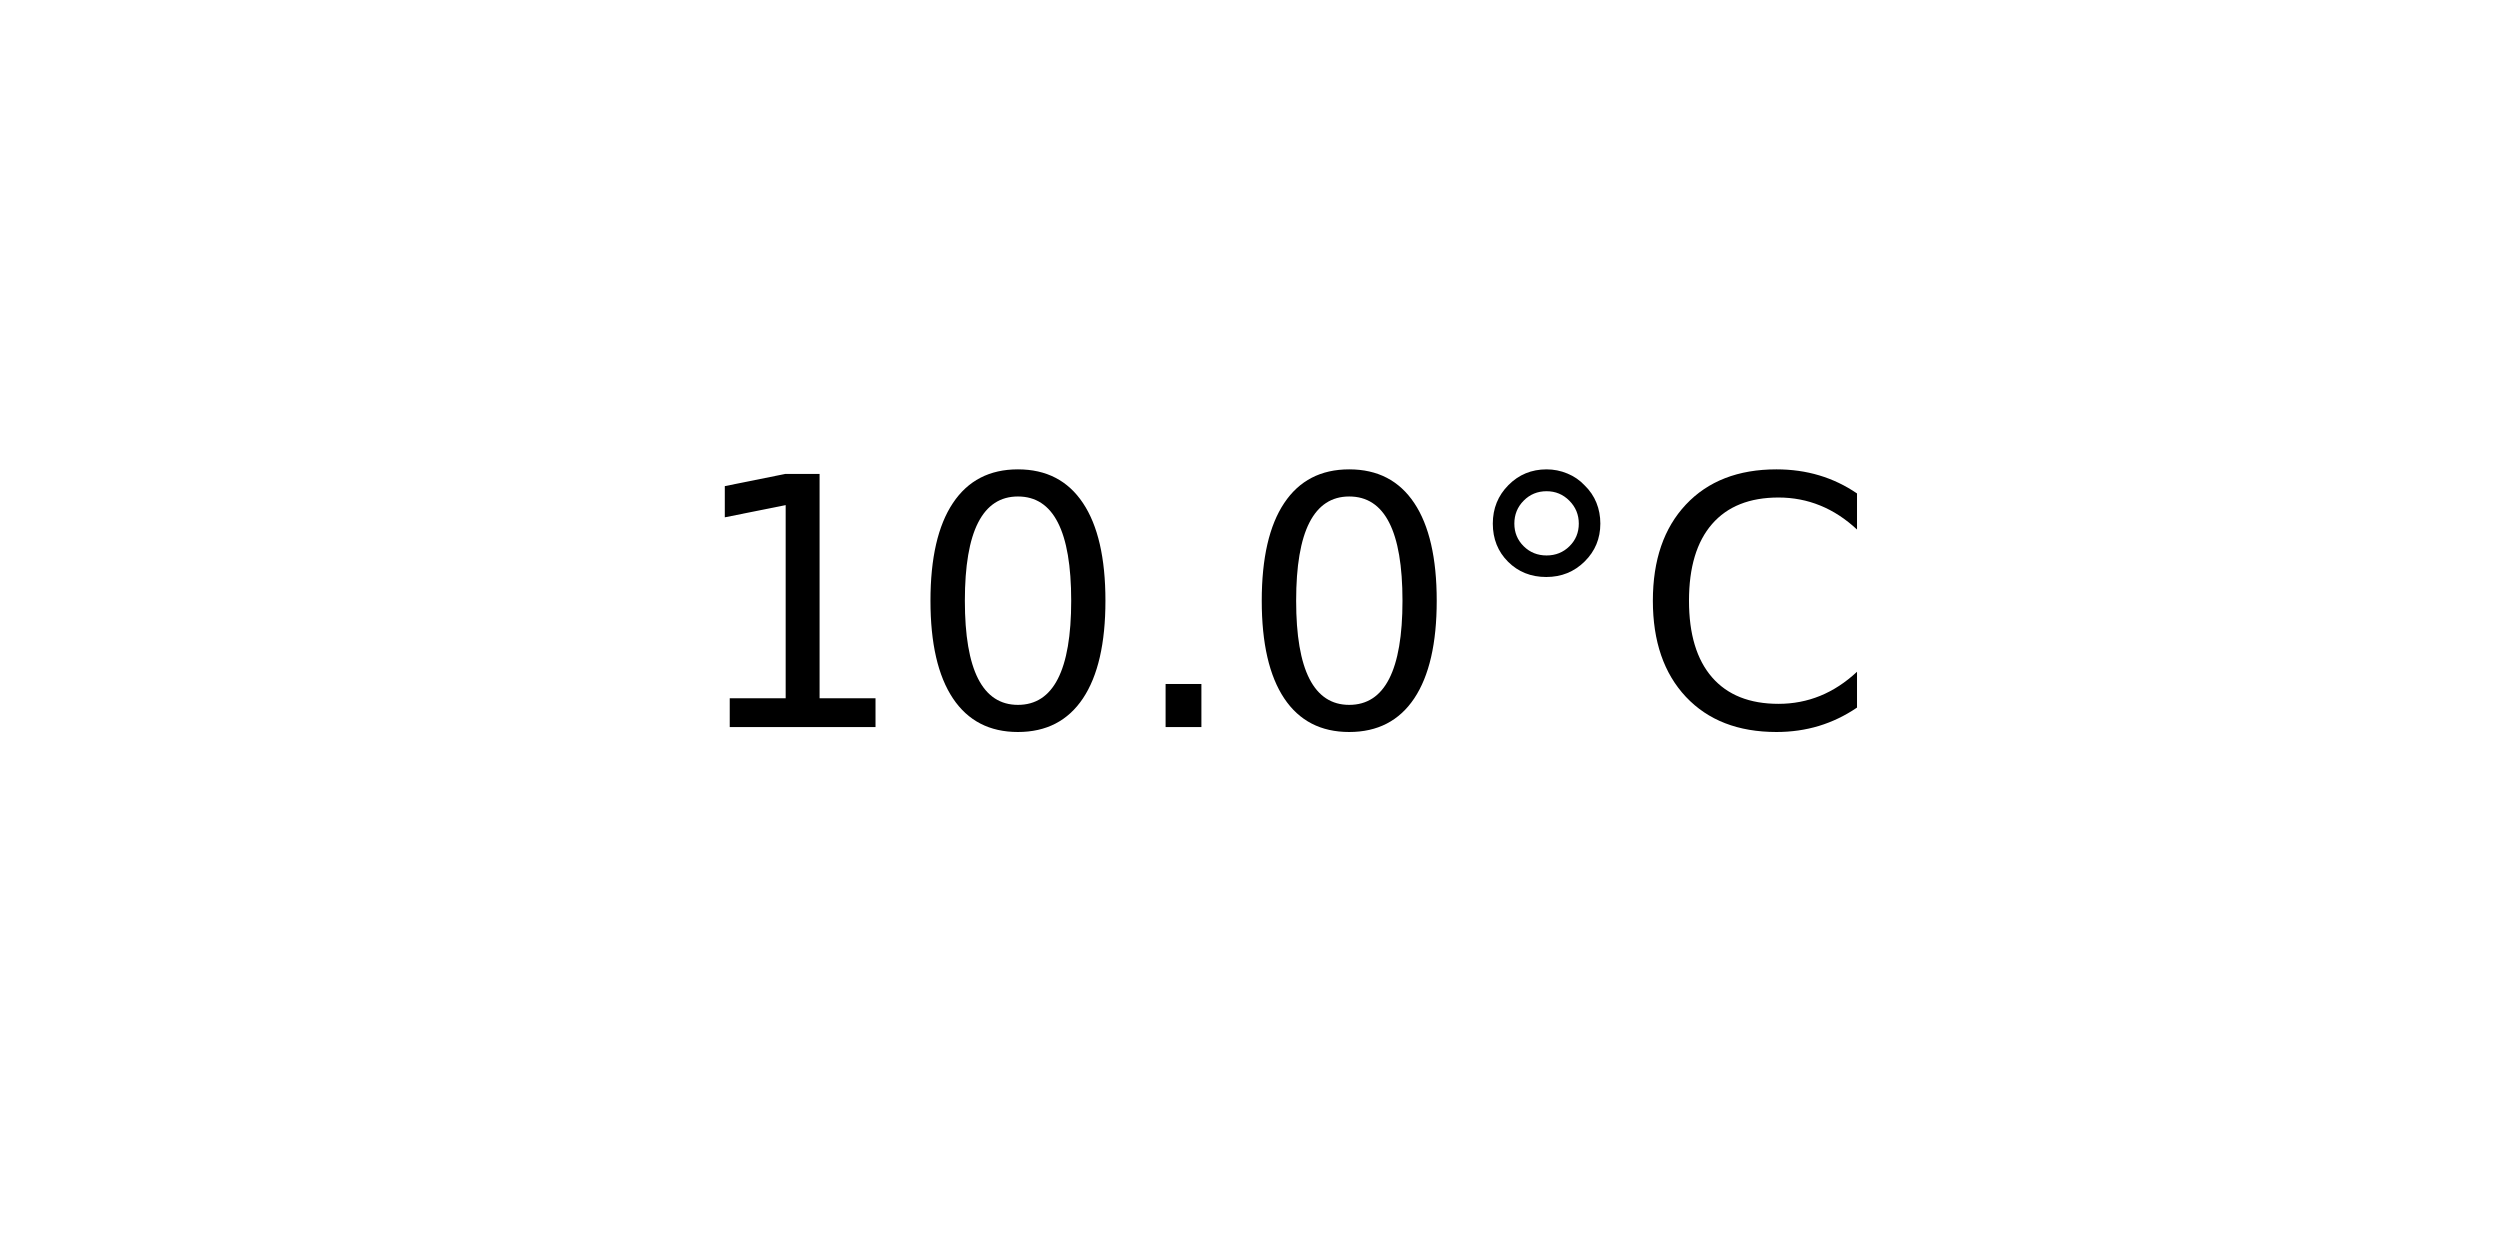
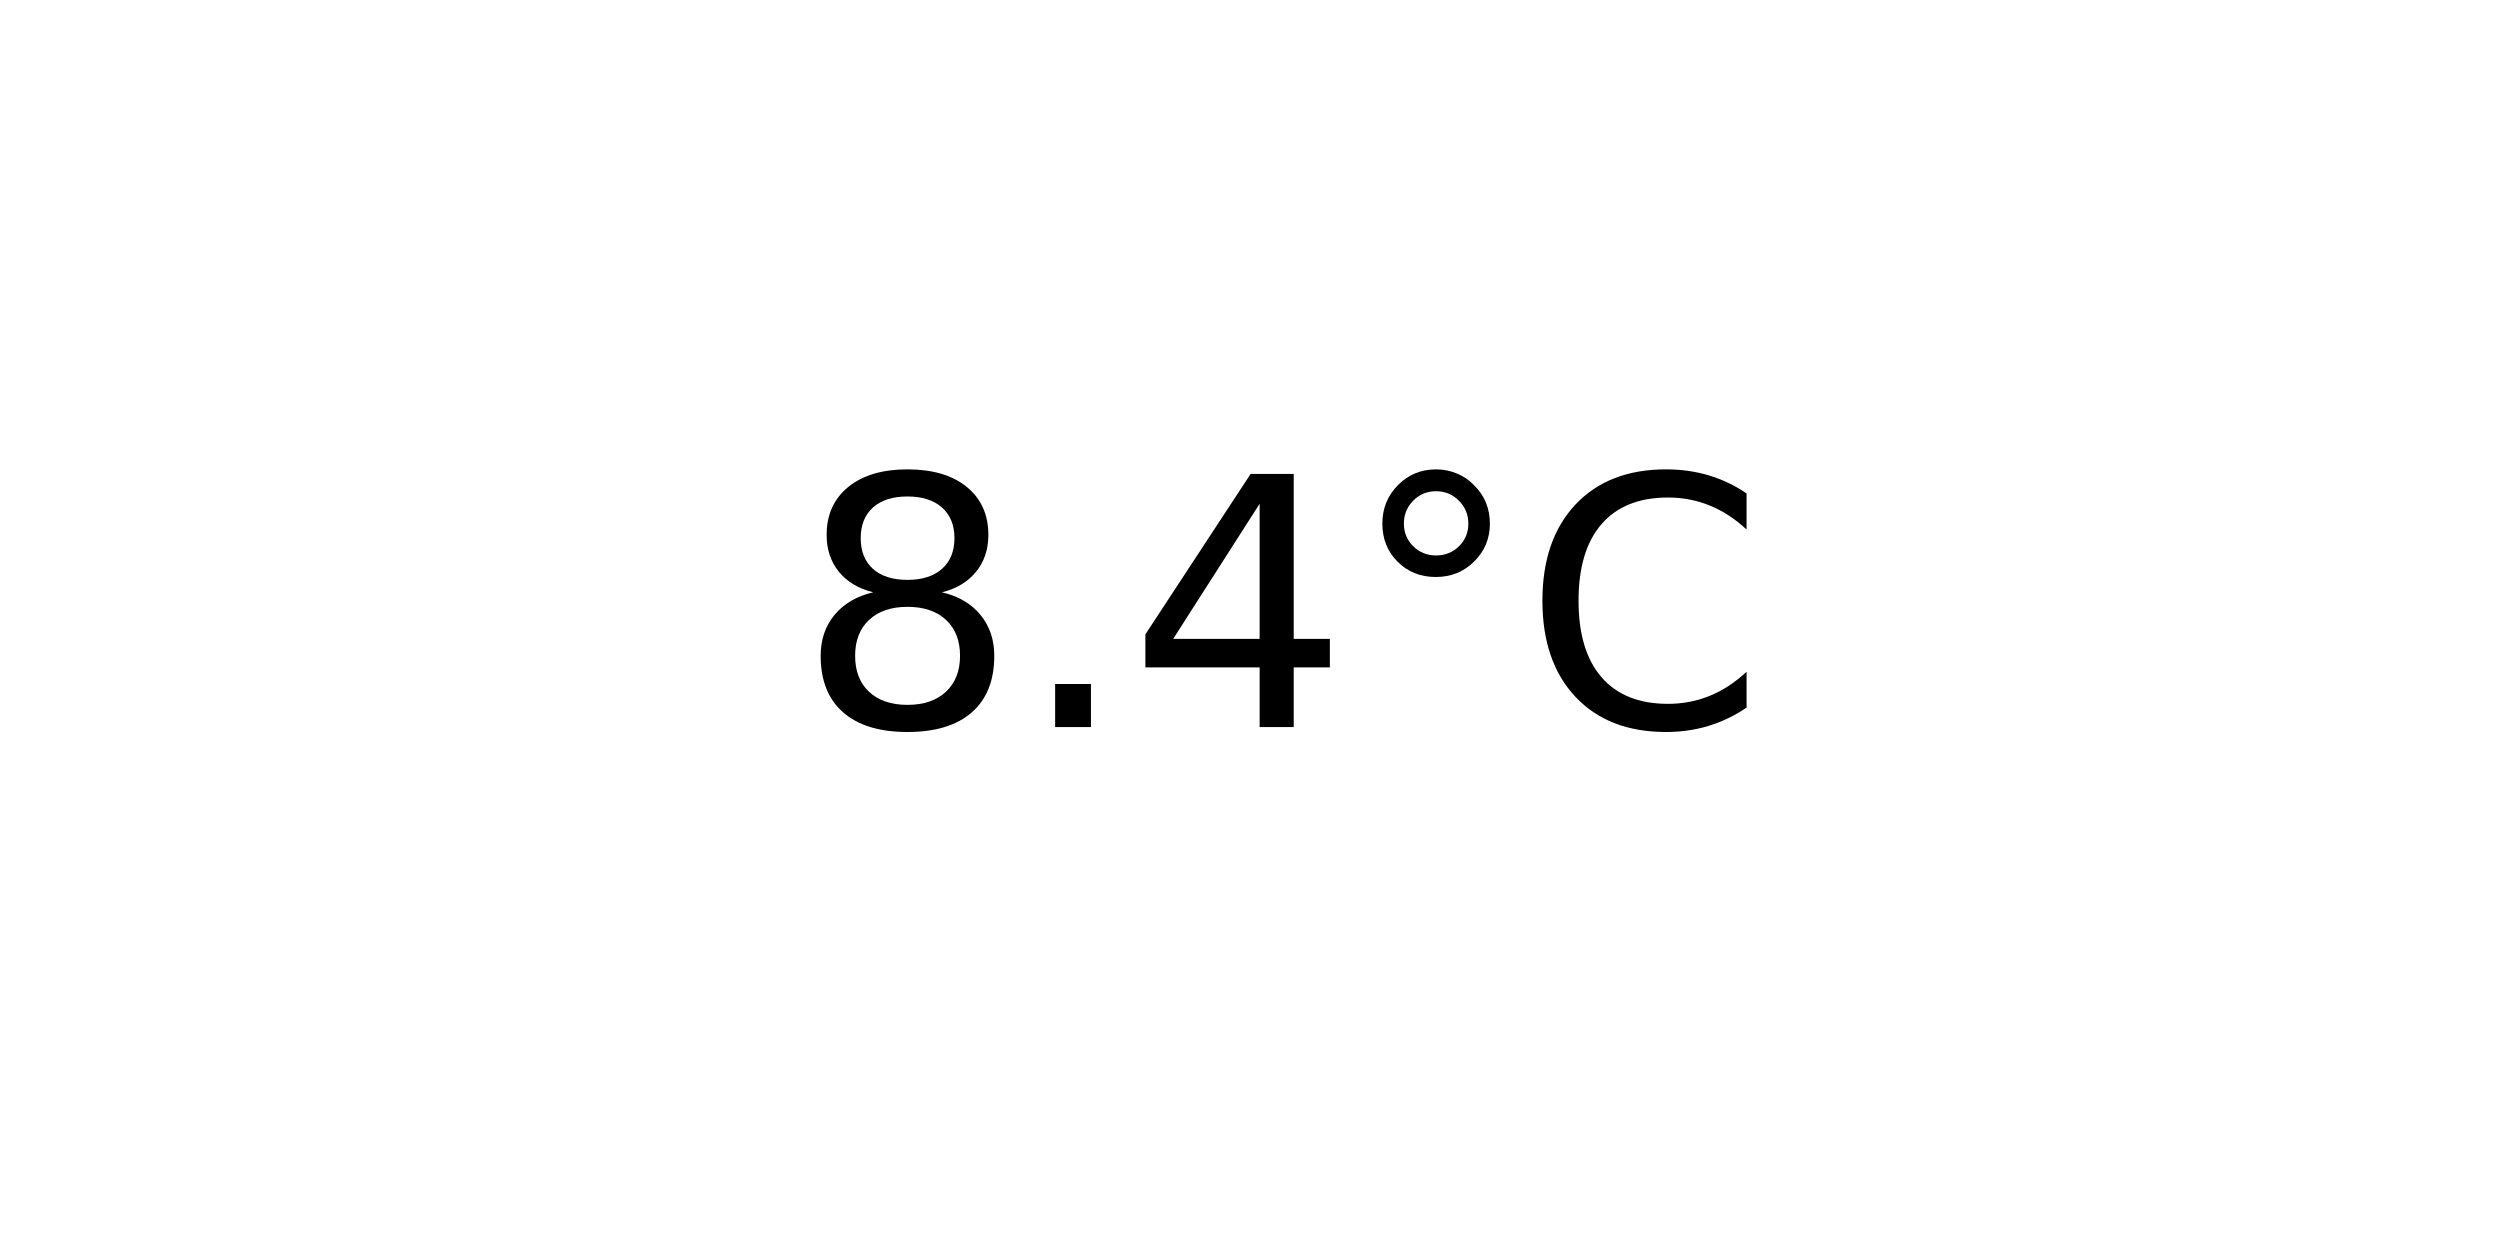
<svg xmlns="http://www.w3.org/2000/svg" xmlns:xlink="http://www.w3.org/1999/xlink" width="72pt" height="36pt" viewBox="0 0 72 36" version="1.1">
  <defs>
    <style type="text/css">*{stroke-linejoin: round; stroke-linecap: butt}</style>
  </defs>
  <g id="figure_1">
    <g id="axes_1">
      <g id="text_1">
-         <g transform="translate(19.77578 20.93937) scale(0.1 -0.1)">
+         <g transform="translate(22.95703 20.93937) scale(0.1 -0.1)">
          <defs>
-             <path id="DejaVuSans-31" d="M 794 531  L 1825 531  L 1825 4091  L 703 3866  L 703 4441  L 1819 4666  L 2450 4666  L 2450 531  L 3481 531  L 3481 0  L 794 0  L 794 531  z " transform="scale(0.015625)" />
-             <path id="DejaVuSans-30" d="M 2034 4250  Q 1547 4250 1301 3770  Q 1056 3291 1056 2328  Q 1056 1369 1301 889  Q 1547 409 2034 409  Q 2525 409 2770 889  Q 3016 1369 3016 2328  Q 3016 3291 2770 3770  Q 2525 4250 2034 4250  z M 2034 4750  Q 2819 4750 3233 4129  Q 3647 3509 3647 2328  Q 3647 1150 3233 529  Q 2819 -91 2034 -91  Q 1250 -91 836 529  Q 422 1150 422 2328  Q 422 3509 836 4129  Q 1250 4750 2034 4750  z " transform="scale(0.015625)" />
+             <path id="DejaVuSans-38" d="M 2034 2216  Q 1584 2216 1326 1975  Q 1069 1734 1069 1313  Q 1069 891 1326 650  Q 1584 409 2034 409  Q 2484 409 2743 651  Q 3003 894 3003 1313  Q 3003 1734 2745 1975  Q 2488 2216 2034 2216  z M 1403 2484  Q 997 2584 770 2862  Q 544 3141 544 3541  Q 544 4100 942 4425  Q 1341 4750 2034 4750  Q 2731 4750 3128 4425  Q 3525 4100 3525 3541  Q 3525 3141 3298 2862  Q 3072 2584 2669 2484  Q 3125 2378 3379 2068  Q 3634 1759 3634 1313  Q 3634 634 3220 271  Q 2806 -91 2034 -91  Q 1263 -91 848 271  Q 434 634 434 1313  Q 434 1759 690 2068  Q 947 2378 1403 2484  z M 1172 3481  Q 1172 3119 1398 2916  Q 1625 2713 2034 2713  Q 2441 2713 2670 2916  Q 2900 3119 2900 3481  Q 2900 3844 2670 4047  Q 2441 4250 2034 4250  Q 1625 4250 1398 4047  Q 1172 3844 1172 3481  z " transform="scale(0.015625)" />
            <path id="DejaVuSans-2e" d="M 684 794  L 1344 794  L 1344 0  L 684 0  L 684 794  z " transform="scale(0.015625)" />
+             <path id="DejaVuSans-34" d="M 2419 4116  L 825 1625  L 2419 1625  L 2419 4116  z M 2253 4666  L 3047 4666  L 3047 1625  L 3713 1625  L 3713 1100  L 3047 1100  L 3047 0  L 2419 0  L 2419 1100  L 313 1100  L 313 1709  L 2253 4666  z " transform="scale(0.015625)" />
            <path id="DejaVuSans-b0" d="M 1600 4347  Q 1350 4347 1178 4173  Q 1006 4000 1006 3750  Q 1006 3503 1178 3333  Q 1350 3163 1600 3163  Q 1850 3163 2022 3333  Q 2194 3503 2194 3750  Q 2194 3997 2020 4172  Q 1847 4347 1600 4347  z M 1600 4750  Q 1800 4750 1984 4673  Q 2169 4597 2303 4453  Q 2447 4313 2519 4134  Q 2591 3956 2591 3750  Q 2591 3338 2302 3052  Q 2013 2766 1594 2766  Q 1172 2766 890 3047  Q 609 3328 609 3750  Q 609 4169 896 4459  Q 1184 4750 1600 4750  z " transform="scale(0.015625)" />
            <path id="DejaVuSans-43" d="M 4122 4306  L 4122 3641  Q 3803 3938 3442 4084  Q 3081 4231 2675 4231  Q 1875 4231 1450 3742  Q 1025 3253 1025 2328  Q 1025 1406 1450 917  Q 1875 428 2675 428  Q 3081 428 3442 575  Q 3803 722 4122 1019  L 4122 359  Q 3791 134 3420 21  Q 3050 -91 2638 -91  Q 1578 -91 968 557  Q 359 1206 359 2328  Q 359 3453 968 4101  Q 1578 4750 2638 4750  Q 3056 4750 3426 4639  Q 3797 4528 4122 4306  z " transform="scale(0.015625)" />
          </defs>
-           <use xlink:href="#DejaVuSans-31" />
-           <use xlink:href="#DejaVuSans-30" x="63.623" />
-           <use xlink:href="#DejaVuSans-2e" x="127.246" />
-           <use xlink:href="#DejaVuSans-30" x="159.033" />
-           <use xlink:href="#DejaVuSans-b0" x="222.656" />
-           <use xlink:href="#DejaVuSans-43" x="272.656" />
+           <use xlink:href="#DejaVuSans-38" />
+           <use xlink:href="#DejaVuSans-2e" x="63.623" />
+           <use xlink:href="#DejaVuSans-34" x="95.41" />
+           <use xlink:href="#DejaVuSans-b0" x="159.033" />
+           <use xlink:href="#DejaVuSans-43" x="209.033" />
        </g>
      </g>
    </g>
  </g>
</svg>
